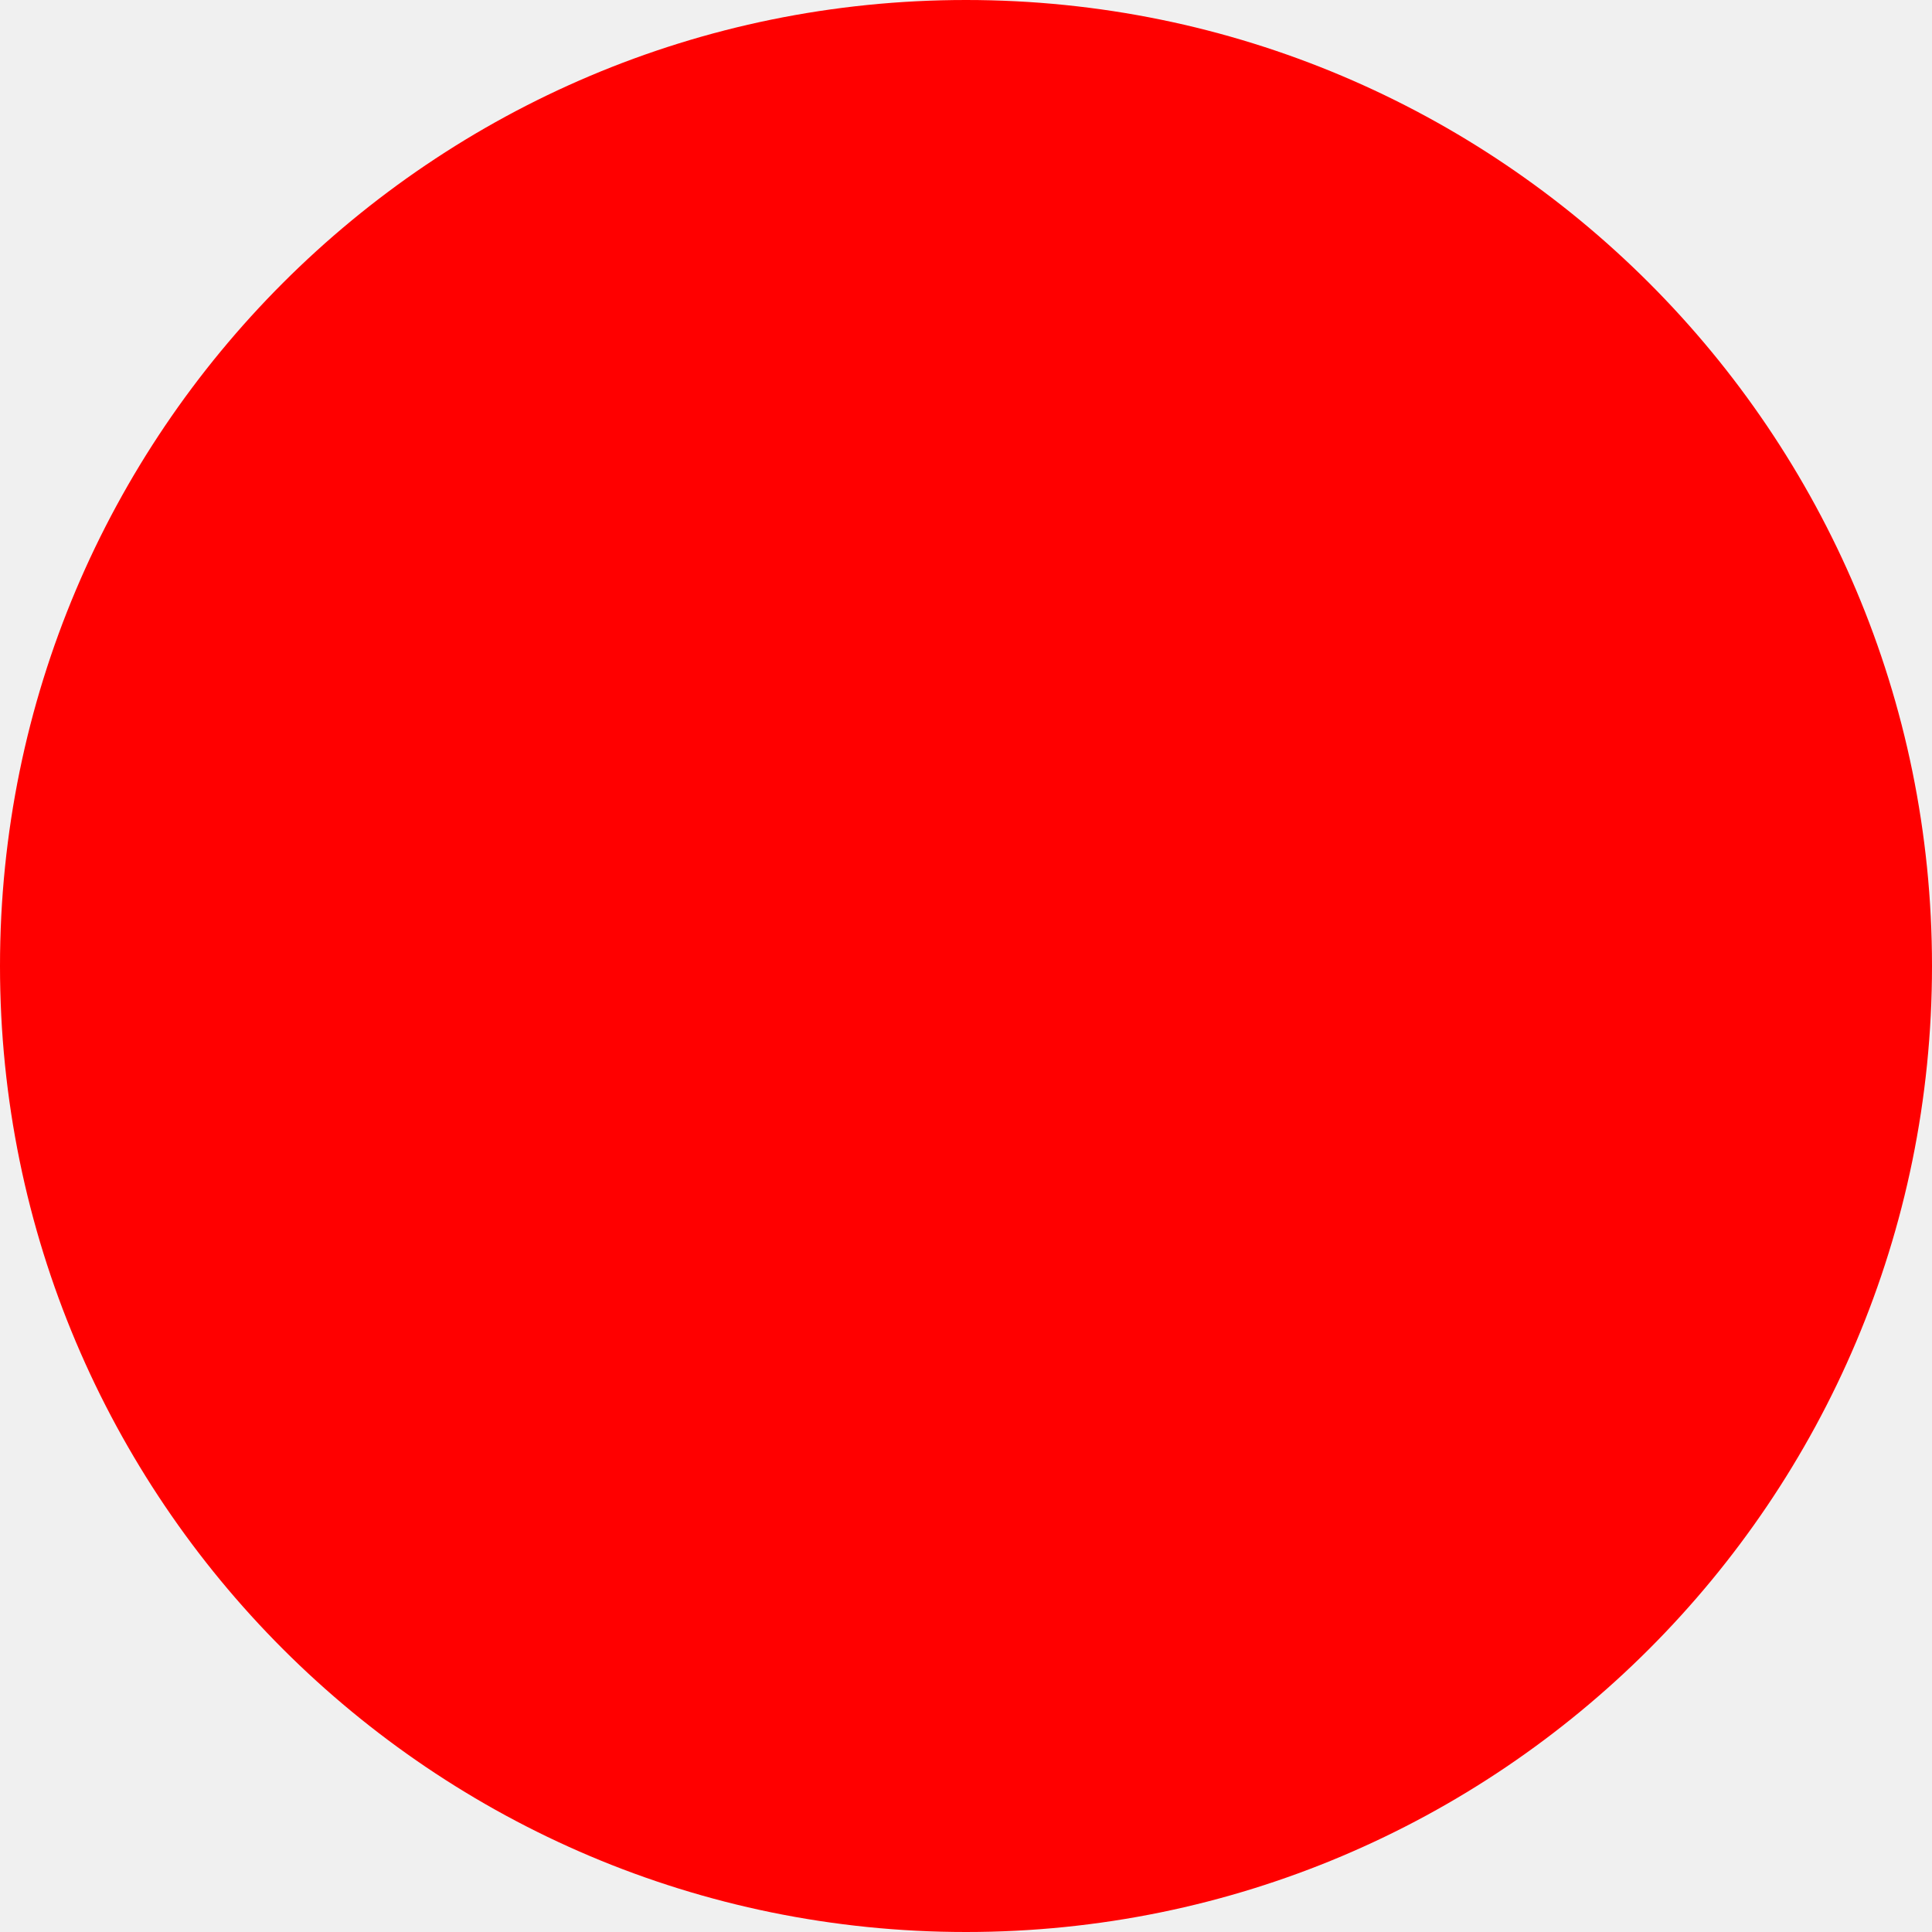
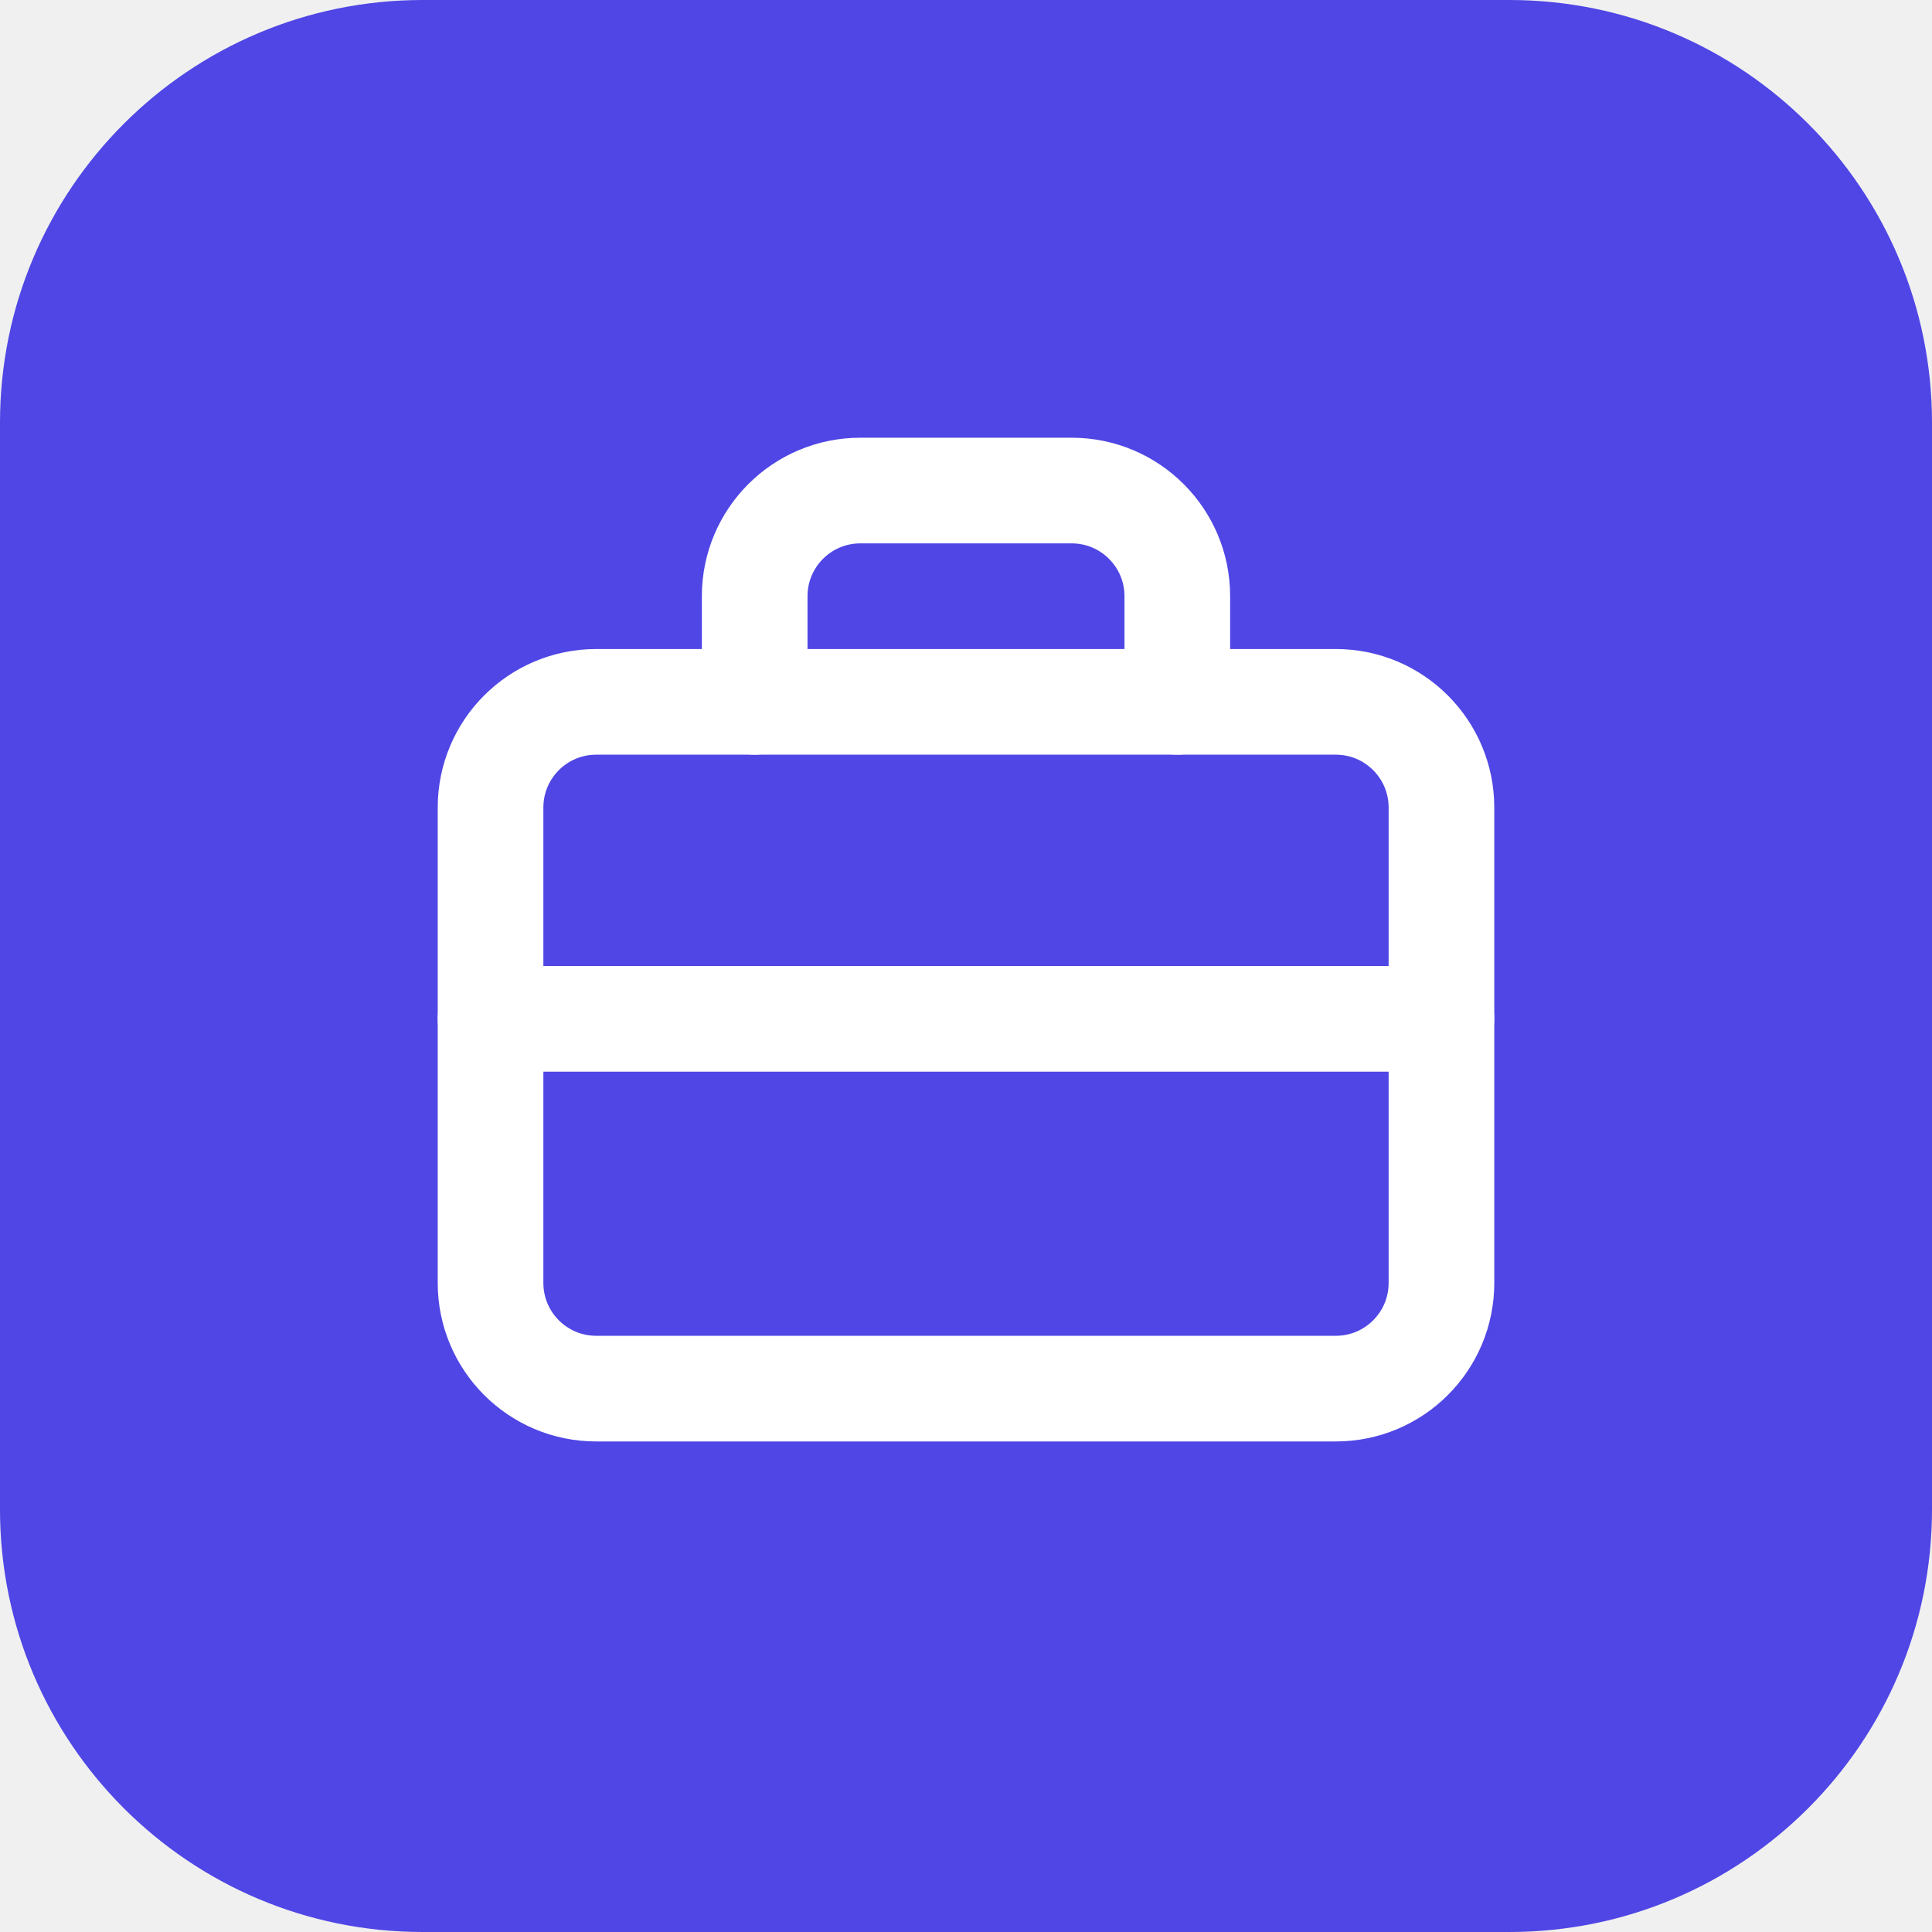
- <svg xmlns="http://www.w3.org/2000/svg" width="512" height="512">
-   <circle cx="256" cy="256" r="256" fill="red" />
+ <svg xmlns="http://www.w3.org/2000/svg" width="512" height="512" viewBox="0 0 512 512">
+   <rect width="512" height="512" rx="112" fill="#4f46e5" />
+   <g fill="none" stroke="#ffffff" stroke-width="2" stroke-linecap="round" stroke-linejoin="round" transform="translate(88 88) scale(14)">
+     <rect x="3" y="7" width="18" height="13" rx="2" />
+     <path d="M8 7V5a2 2 0 0 1 2-2h4a2 2 0 0 1 2 2v2" />
+     <path d="M3 13h18" />
+   </g>
</svg>
